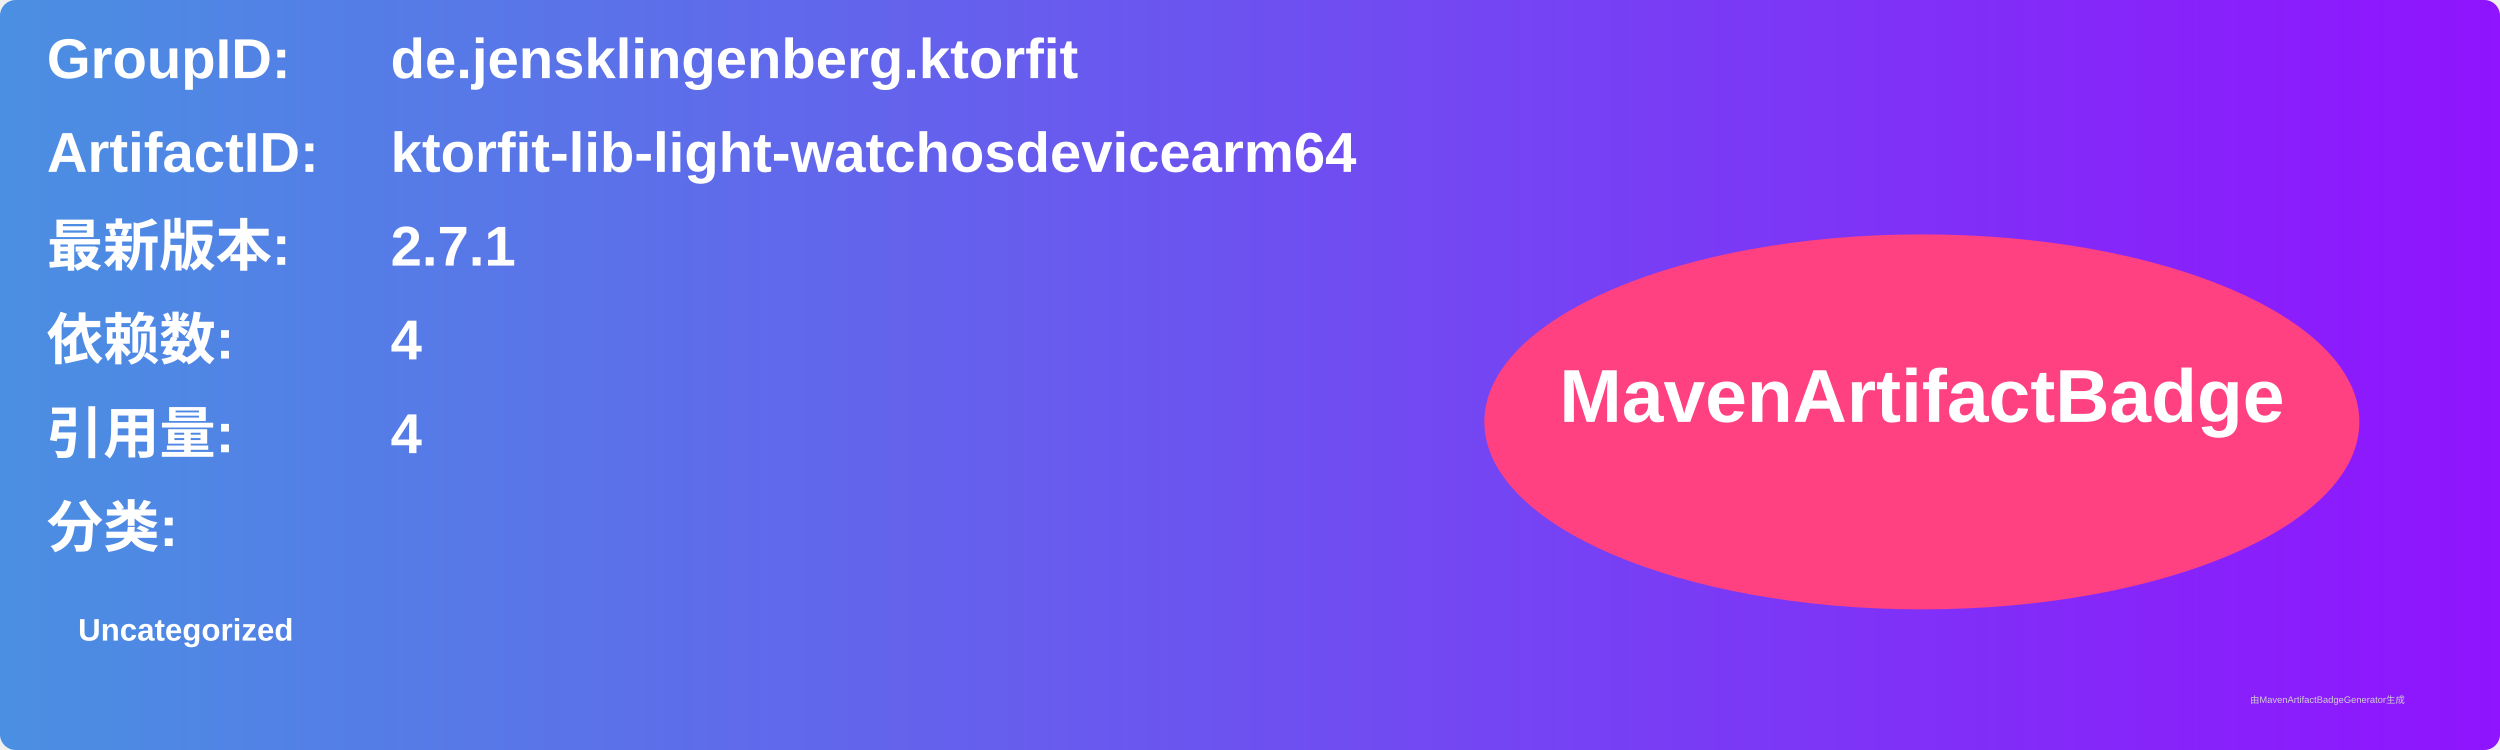
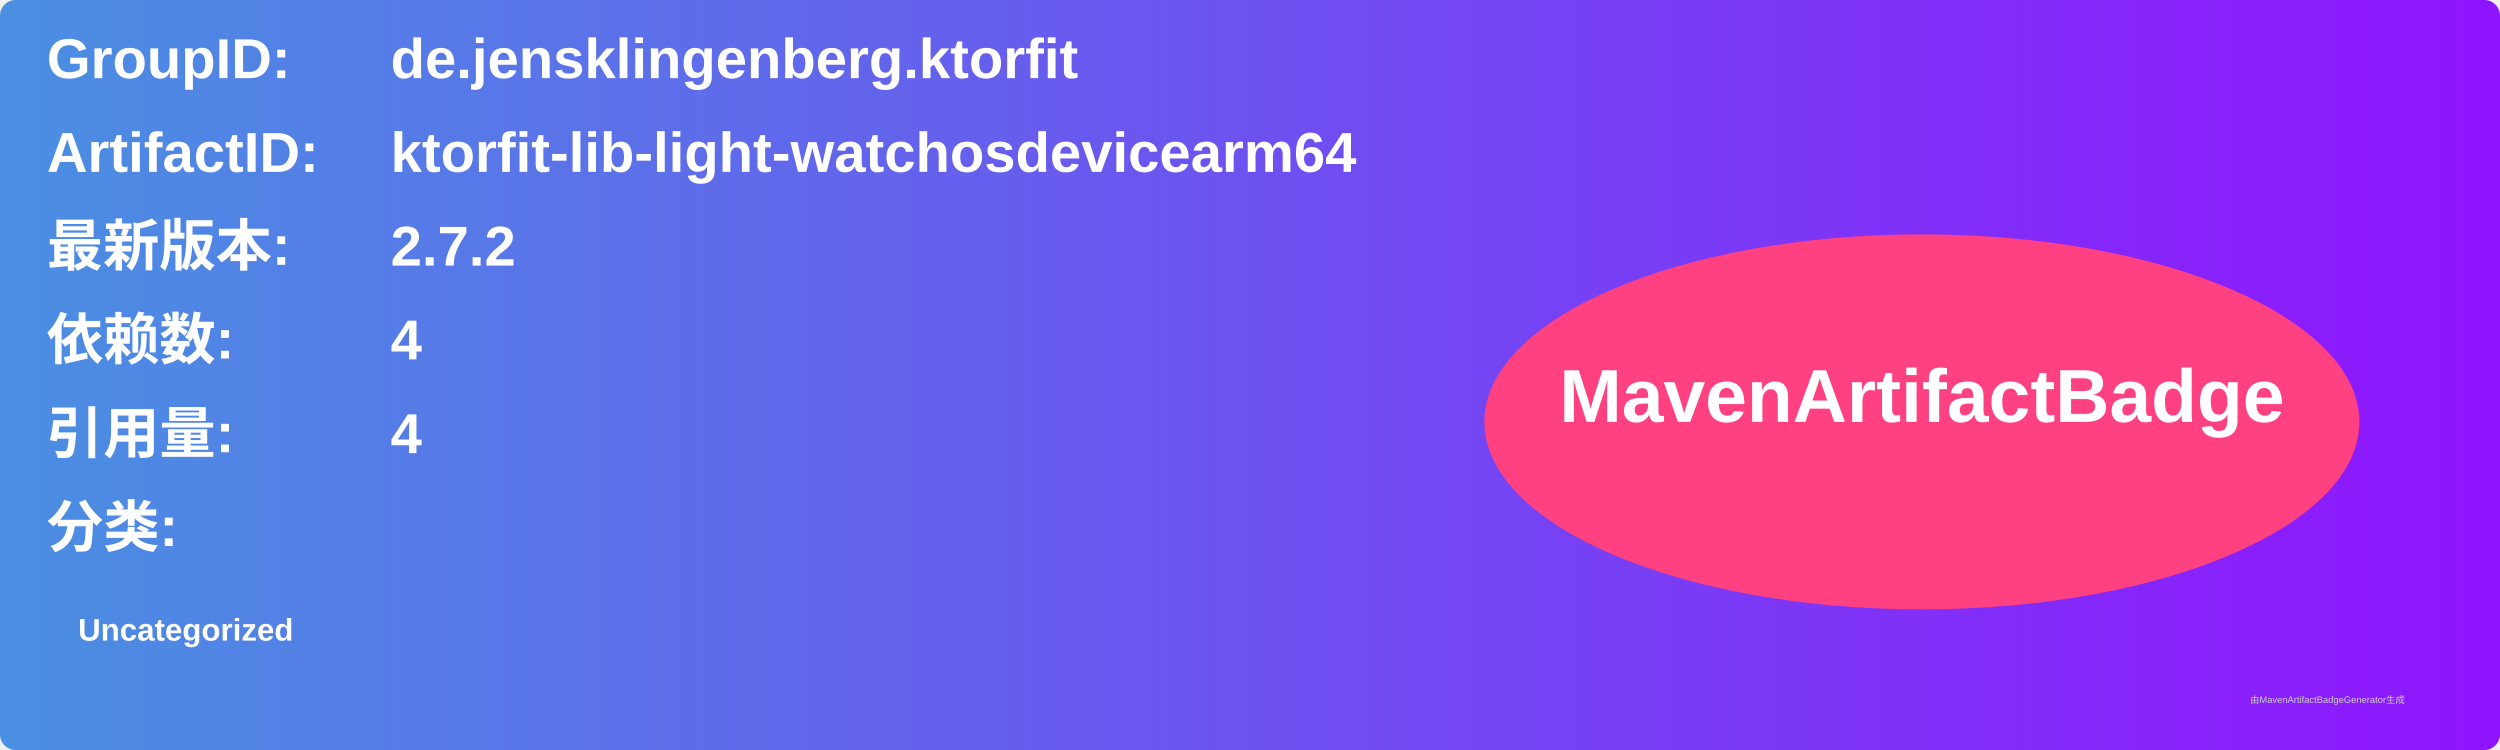
<svg xmlns="http://www.w3.org/2000/svg" width="800" height="240" viewBox="0 0 800 240">
  <linearGradient id="grad" x1="0%" y1="0%" x2="100%" y2="0%">
    <stop offset="0%" stop-color="#4a90e2" />
    <stop offset="100%" stop-color="#9013fe" />
  </linearGradient>
  <rect width="100%" height="100%" rx="5" ry="5" fill="url(#grad)" />
  <g transform="translate(15, 15)">
    <text x="0" y="10" font-family="Arial" font-size="18" fill="white" font-weight="bold" width="260">GroupID:</text>
    <text x="110" y="10" font-family="Arial" font-size="18" fill="white" font-weight="bold" width="460">de.jensklingenberg.ktorfit</text>
    <text x="0" y="40" font-family="Arial" font-size="18" fill="white" font-weight="bold" width="260">ArtifactID:</text>
    <text x="110" y="40" font-family="Arial" font-size="18" fill="white" font-weight="bold" width="460">ktorfit-lib-light-watchosdevicearm64</text>
    <text x="0" y="70" font-family="Arial" font-size="18" fill="white" font-weight="bold">最新版本:</text>
    <text x="110" y="70" font-family="Arial" font-size="18" fill="white" font-weight="bold">
-       <tspan font-weight="bold">2.7.1</tspan>
+       <tspan font-weight="bold">2.7.2</tspan>
    </text>
    <text x="0" y="100" font-family="Arial" font-size="18" fill="white" font-weight="bold">依赖数: </text>
    <text x="110" y="100" font-family="Arial" font-size="18" fill="white">
      <tspan font-weight="bold">4</tspan>
    </text>
    <text x="0" y="130" font-family="Arial" font-size="18" fill="white" font-weight="bold">引用量: </text>
    <text x="110" y="130" font-family="Arial" font-size="18" fill="white">
      <tspan font-weight="bold">4</tspan>
    </text>
    <text x="0" y="160" font-family="Arial" font-size="18" fill="white" font-weight="bold">分类:</text>
    <text x="10" y="190" font-family="Arial" font-size="10" fill="white">
      <tspan font-weight="bold">Uncategorized</tspan>
    </text>
    <ellipse cx="600" cy="120" rx="140" ry="60" fill="#ff4081" />
    <text x="600" y="120" text-anchor="middle" font-family="Arial" font-size="24" fill="white" font-weight="bold">MavenArtifactBadge</text>
  </g>
  <text x="720" y="225" font-family="Arial" font-size="3" fill="#d0d0d0">由MavenArtifactBadgeGenerator生成</text>
</svg>
